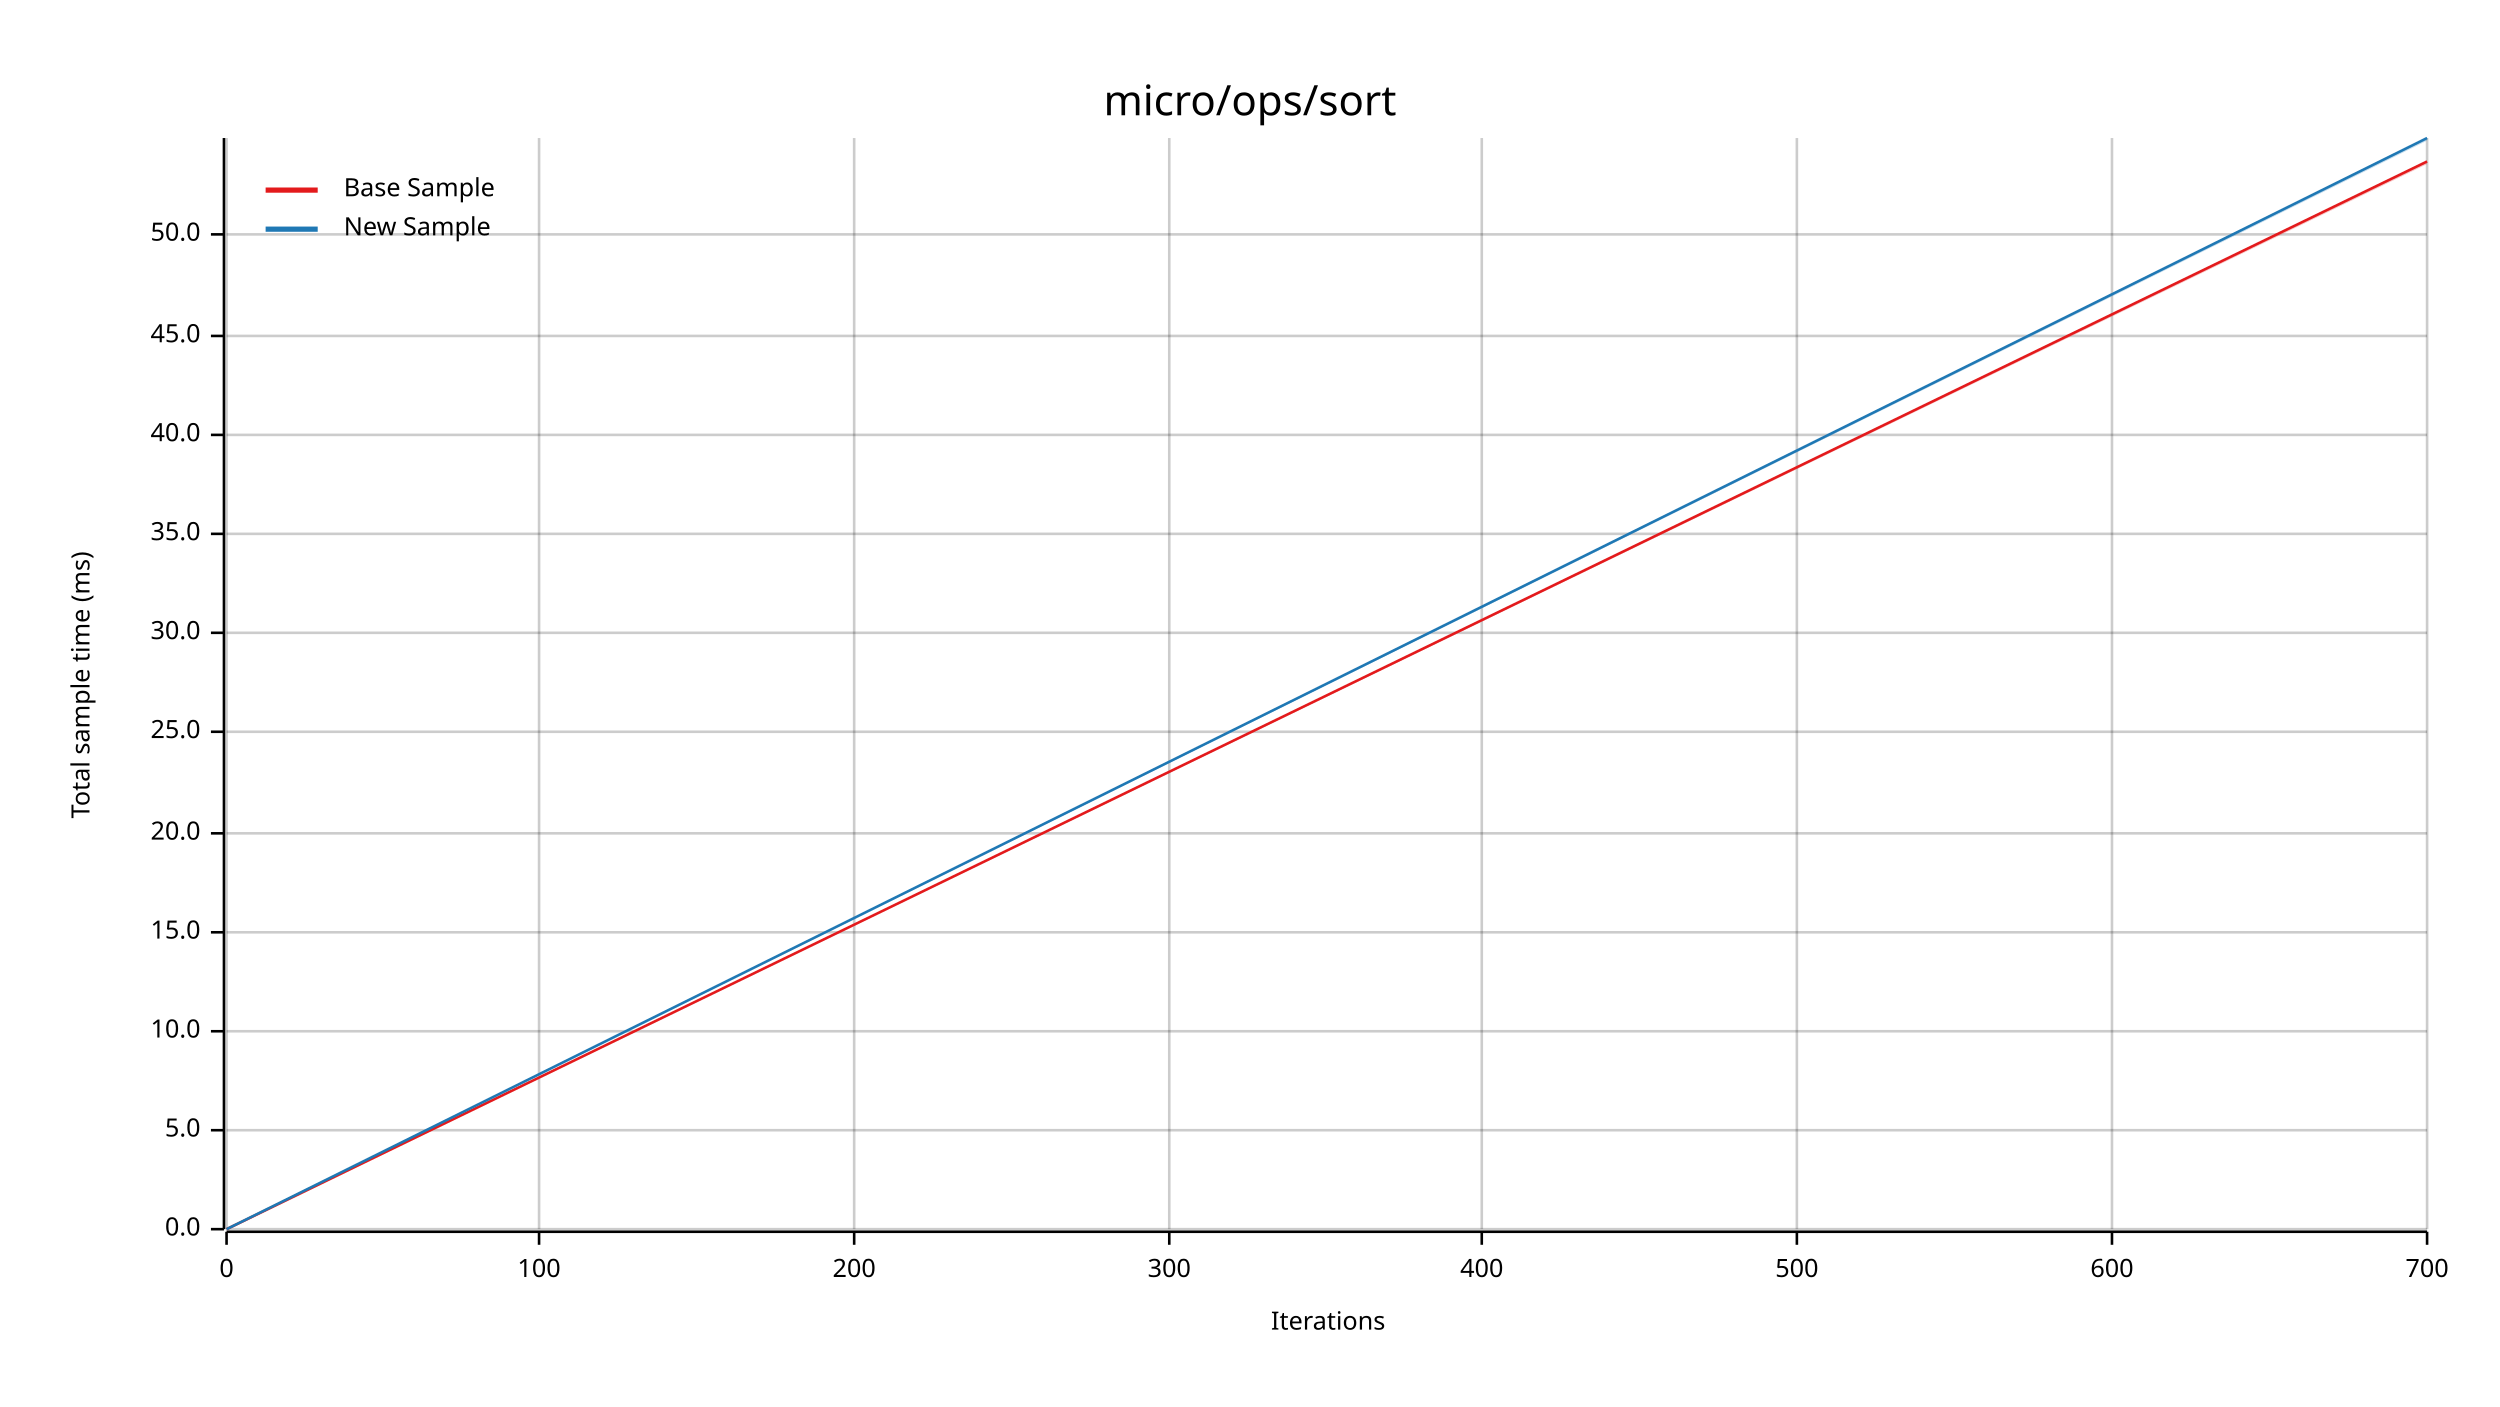
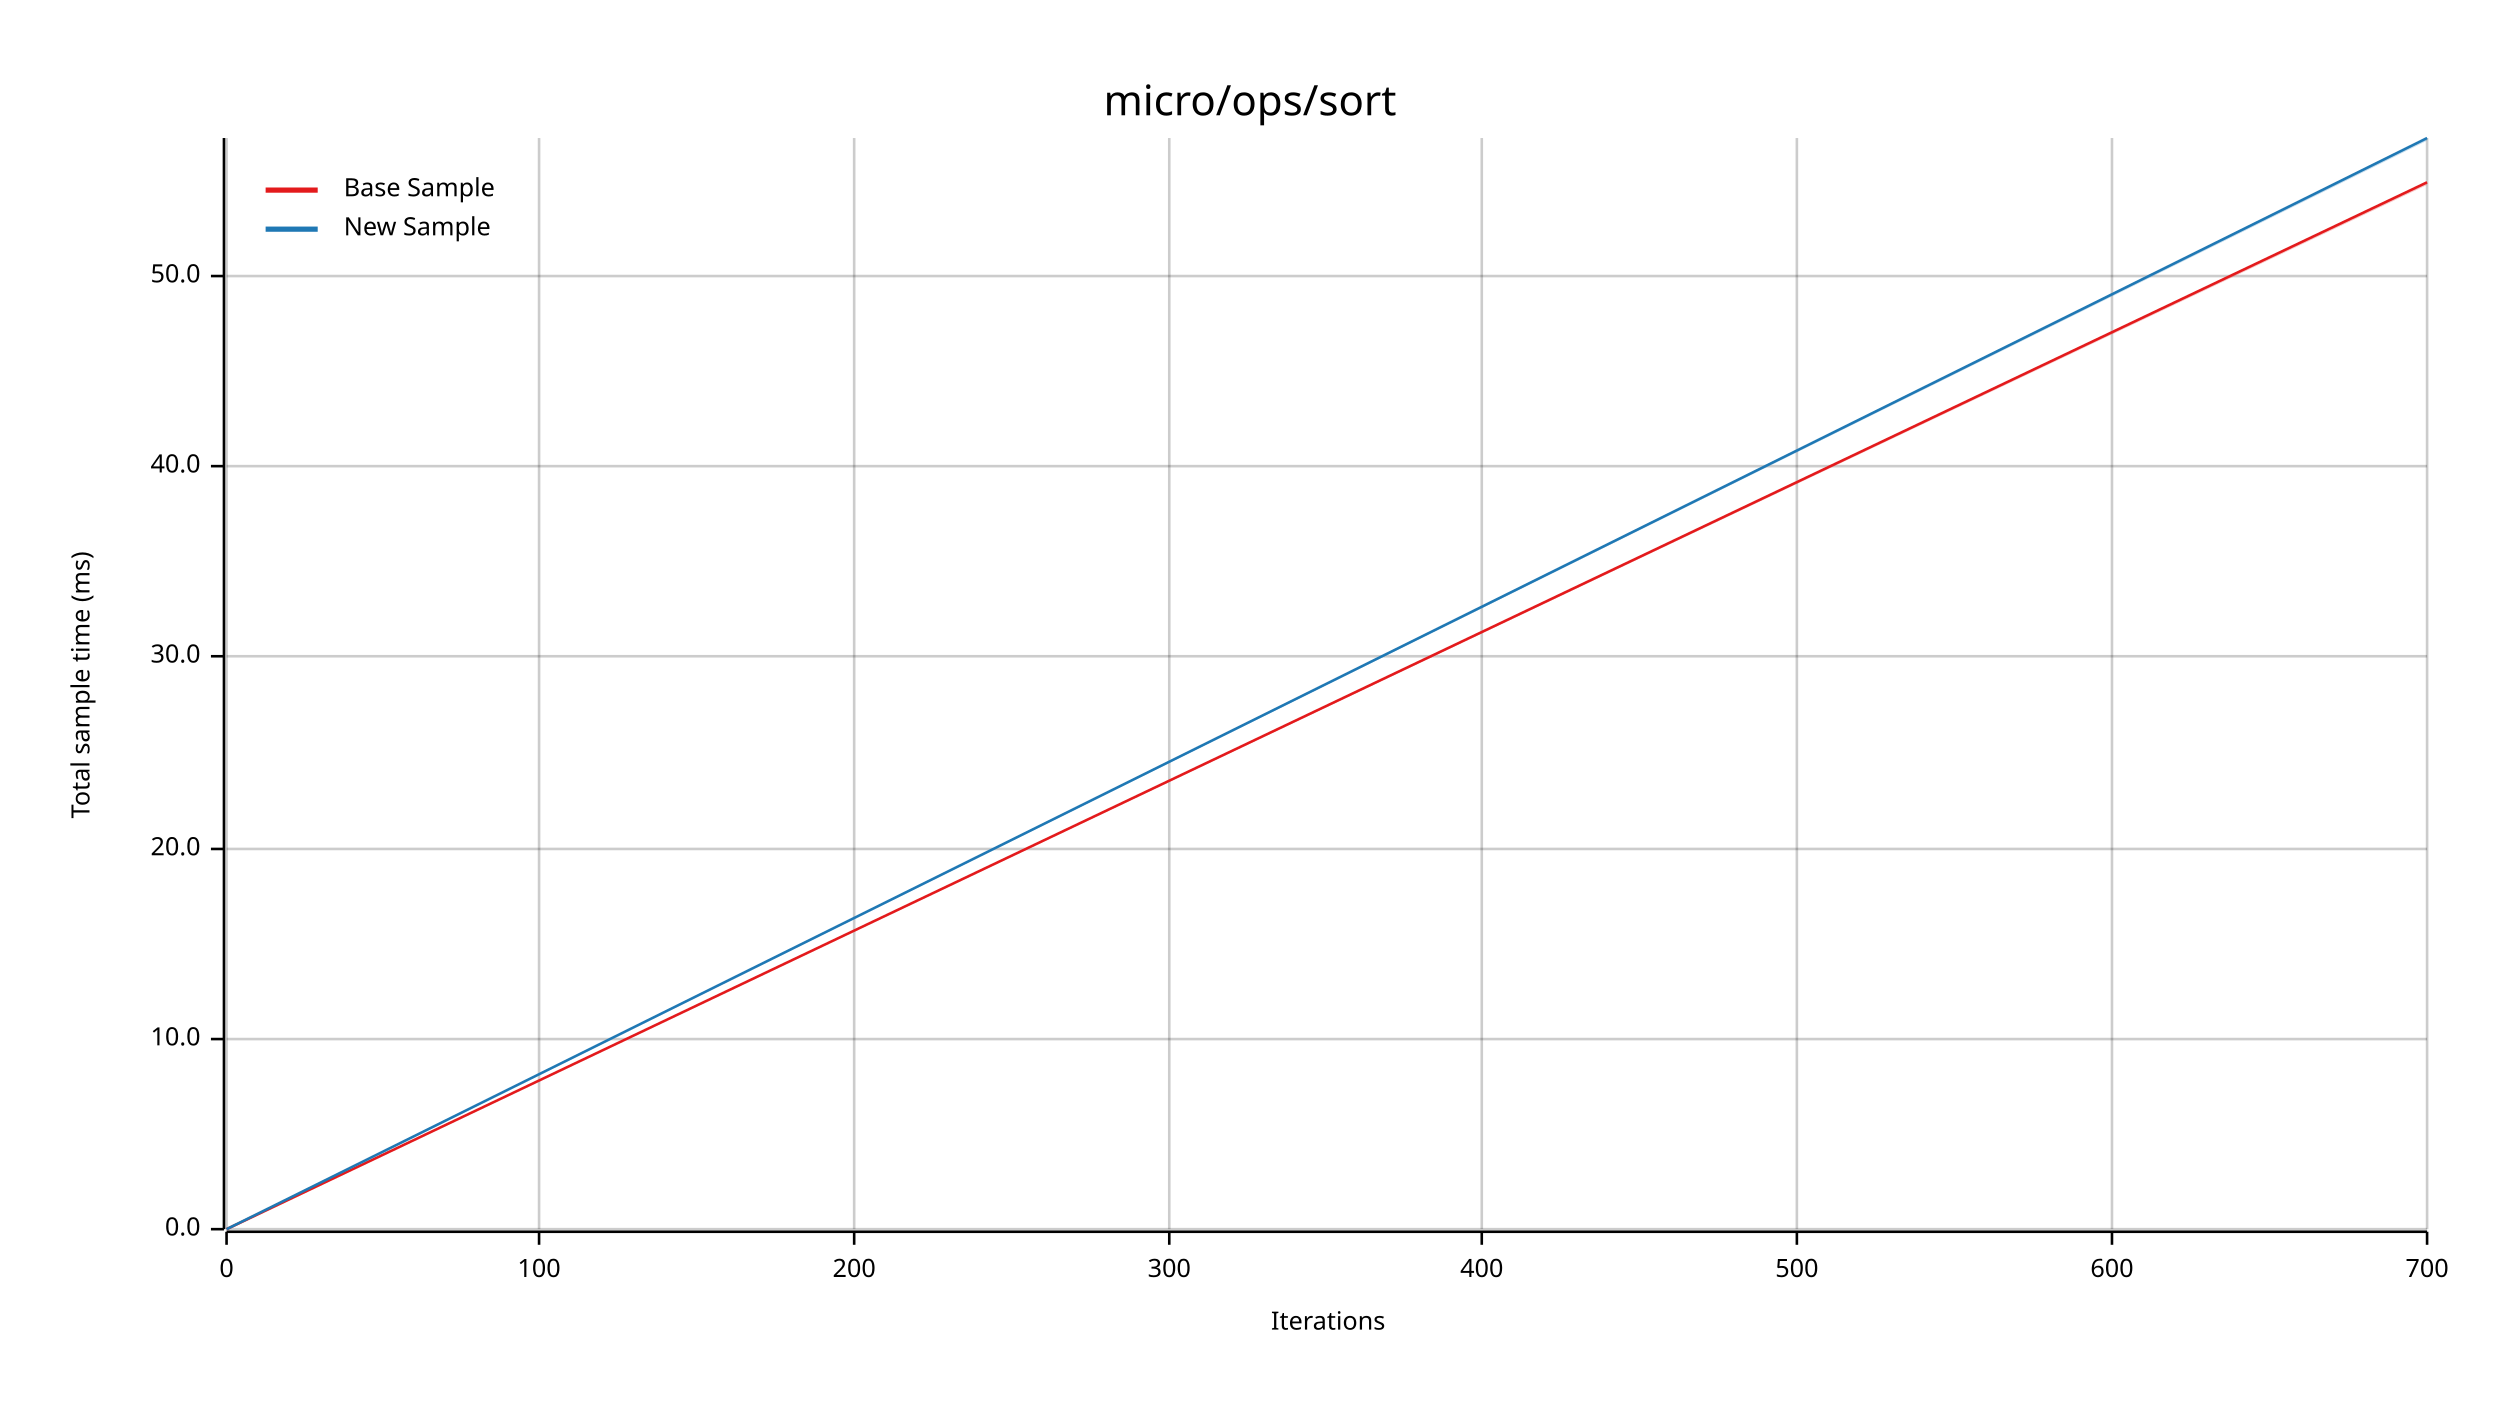
<svg xmlns="http://www.w3.org/2000/svg" width="960" height="540" viewBox="0 0 960 540">
  <text x="480" y="32" dy="0.76em" text-anchor="middle" font-family="sans-serif" font-size="16.129" opacity="1" fill="#000000">
micro/ops/sort
</text>
  <text x="27" y="263" dy="0.76em" text-anchor="middle" font-family="sans-serif" font-size="9.677" opacity="1" fill="#000000" transform="rotate(270, 27, 263)">
Total sample time (ms)
</text>
  <text x="510" y="513" dy="-0.5ex" text-anchor="middle" font-family="sans-serif" font-size="9.677" opacity="1" fill="#000000">
Iterations
</text>
  <line opacity="0.2" stroke="#000000" stroke-width="1" x1="87" y1="472" x2="87" y2="53" />
  <line opacity="0.2" stroke="#000000" stroke-width="1" x1="207" y1="472" x2="207" y2="53" />
  <line opacity="0.2" stroke="#000000" stroke-width="1" x1="328" y1="472" x2="328" y2="53" />
  <line opacity="0.2" stroke="#000000" stroke-width="1" x1="449" y1="472" x2="449" y2="53" />
  <line opacity="0.2" stroke="#000000" stroke-width="1" x1="569" y1="472" x2="569" y2="53" />
  <line opacity="0.2" stroke="#000000" stroke-width="1" x1="690" y1="472" x2="690" y2="53" />
  <line opacity="0.2" stroke="#000000" stroke-width="1" x1="811" y1="472" x2="811" y2="53" />
  <line opacity="0.2" stroke="#000000" stroke-width="1" x1="932" y1="472" x2="932" y2="53" />
  <line opacity="0.2" stroke="#000000" stroke-width="1" x1="87" y1="472" x2="932" y2="472" />
-   <line opacity="0.2" stroke="#000000" stroke-width="1" x1="87" y1="434" x2="932" y2="434" />
-   <line opacity="0.2" stroke="#000000" stroke-width="1" x1="87" y1="396" x2="932" y2="396" />
-   <line opacity="0.2" stroke="#000000" stroke-width="1" x1="87" y1="358" x2="932" y2="358" />
-   <line opacity="0.2" stroke="#000000" stroke-width="1" x1="87" y1="320" x2="932" y2="320" />
-   <line opacity="0.2" stroke="#000000" stroke-width="1" x1="87" y1="281" x2="932" y2="281" />
-   <line opacity="0.2" stroke="#000000" stroke-width="1" x1="87" y1="243" x2="932" y2="243" />
-   <line opacity="0.2" stroke="#000000" stroke-width="1" x1="87" y1="205" x2="932" y2="205" />
-   <line opacity="0.2" stroke="#000000" stroke-width="1" x1="87" y1="167" x2="932" y2="167" />
-   <line opacity="0.2" stroke="#000000" stroke-width="1" x1="87" y1="129" x2="932" y2="129" />
-   <line opacity="0.2" stroke="#000000" stroke-width="1" x1="87" y1="90" x2="932" y2="90" />
+   <line opacity="0.2" stroke="#000000" stroke-width="1" x1="87" y1="399" x2="932" y2="399" />
+   <line opacity="0.2" stroke="#000000" stroke-width="1" x1="87" y1="326" x2="932" y2="326" />
+   <line opacity="0.2" stroke="#000000" stroke-width="1" x1="87" y1="252" x2="932" y2="252" />
+   <line opacity="0.2" stroke="#000000" stroke-width="1" x1="87" y1="179" x2="932" y2="179" />
+   <line opacity="0.2" stroke="#000000" stroke-width="1" x1="87" y1="106" x2="932" y2="106" />
  <polyline fill="none" opacity="1" stroke="#000000" stroke-width="1" points="86,53 86,472 " />
  <text x="77" y="472" dy="0.5ex" text-anchor="end" font-family="sans-serif" font-size="9.677" opacity="1" fill="#000000">
0.0
</text>
  <polyline fill="none" opacity="1" stroke="#000000" stroke-width="1" points="81,472 86,472 " />
-   <text x="77" y="434" dy="0.5ex" text-anchor="end" font-family="sans-serif" font-size="9.677" opacity="1" fill="#000000">
- 5.0
- </text>
-   <polyline fill="none" opacity="1" stroke="#000000" stroke-width="1" points="81,434 86,434 " />
-   <text x="77" y="396" dy="0.5ex" text-anchor="end" font-family="sans-serif" font-size="9.677" opacity="1" fill="#000000">
+   <text x="77" y="399" dy="0.5ex" text-anchor="end" font-family="sans-serif" font-size="9.677" opacity="1" fill="#000000">
10.0
</text>
-   <polyline fill="none" opacity="1" stroke="#000000" stroke-width="1" points="81,396 86,396 " />
-   <text x="77" y="358" dy="0.5ex" text-anchor="end" font-family="sans-serif" font-size="9.677" opacity="1" fill="#000000">
- 15.0
- </text>
-   <polyline fill="none" opacity="1" stroke="#000000" stroke-width="1" points="81,358 86,358 " />
-   <text x="77" y="320" dy="0.5ex" text-anchor="end" font-family="sans-serif" font-size="9.677" opacity="1" fill="#000000">
+   <polyline fill="none" opacity="1" stroke="#000000" stroke-width="1" points="81,399 86,399 " />
+   <text x="77" y="326" dy="0.5ex" text-anchor="end" font-family="sans-serif" font-size="9.677" opacity="1" fill="#000000">
20.0
</text>
-   <polyline fill="none" opacity="1" stroke="#000000" stroke-width="1" points="81,320 86,320 " />
-   <text x="77" y="281" dy="0.5ex" text-anchor="end" font-family="sans-serif" font-size="9.677" opacity="1" fill="#000000">
- 25.0
- </text>
-   <polyline fill="none" opacity="1" stroke="#000000" stroke-width="1" points="81,281 86,281 " />
-   <text x="77" y="243" dy="0.5ex" text-anchor="end" font-family="sans-serif" font-size="9.677" opacity="1" fill="#000000">
+   <polyline fill="none" opacity="1" stroke="#000000" stroke-width="1" points="81,326 86,326 " />
+   <text x="77" y="252" dy="0.5ex" text-anchor="end" font-family="sans-serif" font-size="9.677" opacity="1" fill="#000000">
30.0
</text>
-   <polyline fill="none" opacity="1" stroke="#000000" stroke-width="1" points="81,243 86,243 " />
-   <text x="77" y="205" dy="0.5ex" text-anchor="end" font-family="sans-serif" font-size="9.677" opacity="1" fill="#000000">
- 35.0
- </text>
-   <polyline fill="none" opacity="1" stroke="#000000" stroke-width="1" points="81,205 86,205 " />
-   <text x="77" y="167" dy="0.5ex" text-anchor="end" font-family="sans-serif" font-size="9.677" opacity="1" fill="#000000">
+   <polyline fill="none" opacity="1" stroke="#000000" stroke-width="1" points="81,252 86,252 " />
+   <text x="77" y="179" dy="0.5ex" text-anchor="end" font-family="sans-serif" font-size="9.677" opacity="1" fill="#000000">
40.0
</text>
-   <polyline fill="none" opacity="1" stroke="#000000" stroke-width="1" points="81,167 86,167 " />
-   <text x="77" y="129" dy="0.5ex" text-anchor="end" font-family="sans-serif" font-size="9.677" opacity="1" fill="#000000">
- 45.0
- </text>
-   <polyline fill="none" opacity="1" stroke="#000000" stroke-width="1" points="81,129 86,129 " />
-   <text x="77" y="90" dy="0.5ex" text-anchor="end" font-family="sans-serif" font-size="9.677" opacity="1" fill="#000000">
+   <polyline fill="none" opacity="1" stroke="#000000" stroke-width="1" points="81,179 86,179 " />
+   <text x="77" y="106" dy="0.5ex" text-anchor="end" font-family="sans-serif" font-size="9.677" opacity="1" fill="#000000">
50.0
</text>
-   <polyline fill="none" opacity="1" stroke="#000000" stroke-width="1" points="81,90 86,90 " />
+   <polyline fill="none" opacity="1" stroke="#000000" stroke-width="1" points="81,106 86,106 " />
  <polyline fill="none" opacity="1" stroke="#000000" stroke-width="1" points="87,473 932,473 " />
  <text x="87" y="483" dy="0.76em" text-anchor="middle" font-family="sans-serif" font-size="9.677" opacity="1" fill="#000000">
0
</text>
  <polyline fill="none" opacity="1" stroke="#000000" stroke-width="1" points="87,473 87,478 " />
  <text x="207" y="483" dy="0.76em" text-anchor="middle" font-family="sans-serif" font-size="9.677" opacity="1" fill="#000000">
100
</text>
  <polyline fill="none" opacity="1" stroke="#000000" stroke-width="1" points="207,473 207,478 " />
  <text x="328" y="483" dy="0.76em" text-anchor="middle" font-family="sans-serif" font-size="9.677" opacity="1" fill="#000000">
200
</text>
  <polyline fill="none" opacity="1" stroke="#000000" stroke-width="1" points="328,473 328,478 " />
  <text x="449" y="483" dy="0.76em" text-anchor="middle" font-family="sans-serif" font-size="9.677" opacity="1" fill="#000000">
300
</text>
  <polyline fill="none" opacity="1" stroke="#000000" stroke-width="1" points="449,473 449,478 " />
  <text x="569" y="483" dy="0.76em" text-anchor="middle" font-family="sans-serif" font-size="9.677" opacity="1" fill="#000000">
400
</text>
  <polyline fill="none" opacity="1" stroke="#000000" stroke-width="1" points="569,473 569,478 " />
  <text x="690" y="483" dy="0.76em" text-anchor="middle" font-family="sans-serif" font-size="9.677" opacity="1" fill="#000000">
500
</text>
  <polyline fill="none" opacity="1" stroke="#000000" stroke-width="1" points="690,473 690,478 " />
  <text x="811" y="483" dy="0.76em" text-anchor="middle" font-family="sans-serif" font-size="9.677" opacity="1" fill="#000000">
600
</text>
  <polyline fill="none" opacity="1" stroke="#000000" stroke-width="1" points="811,473 811,478 " />
  <text x="932" y="483" dy="0.76em" text-anchor="middle" font-family="sans-serif" font-size="9.677" opacity="1" fill="#000000">
700
</text>
  <polyline fill="none" opacity="1" stroke="#000000" stroke-width="1" points="932,473 932,478 " />
-   <polyline fill="none" opacity="1" stroke="#E31A1C" stroke-width="1" points="87,472 932,62 " />
-   <polygon opacity="0.25" fill="#E31A1C" points="87,472 932,63 932,62 " />
+   <polyline fill="none" opacity="1" stroke="#E31A1C" stroke-width="1" points="87,472 932,70 " />
+   <polygon opacity="0.25" fill="#E31A1C" points="87,472 932,71 932,70 " />
  <polyline fill="none" opacity="1" stroke="#1F78B4" stroke-width="1" points="87,472 932,53 " />
  <polygon opacity="0.25" fill="#1F78B4" points="87,472 932,54 932,53 " />
  <text x="132" y="68" dy="0.76em" text-anchor="start" font-family="sans-serif" font-size="9.677" opacity="1" fill="#000000">
Base Sample
</text>
  <text x="132" y="83" dy="0.76em" text-anchor="start" font-family="sans-serif" font-size="9.677" opacity="1" fill="#000000">
New Sample
</text>
  <polyline fill="none" opacity="1" stroke="#E31A1C" stroke-width="2" points="102,73 122,73 " />
  <polyline fill="none" opacity="1" stroke="#1F78B4" stroke-width="2" points="102,88 122,88 " />
</svg>
